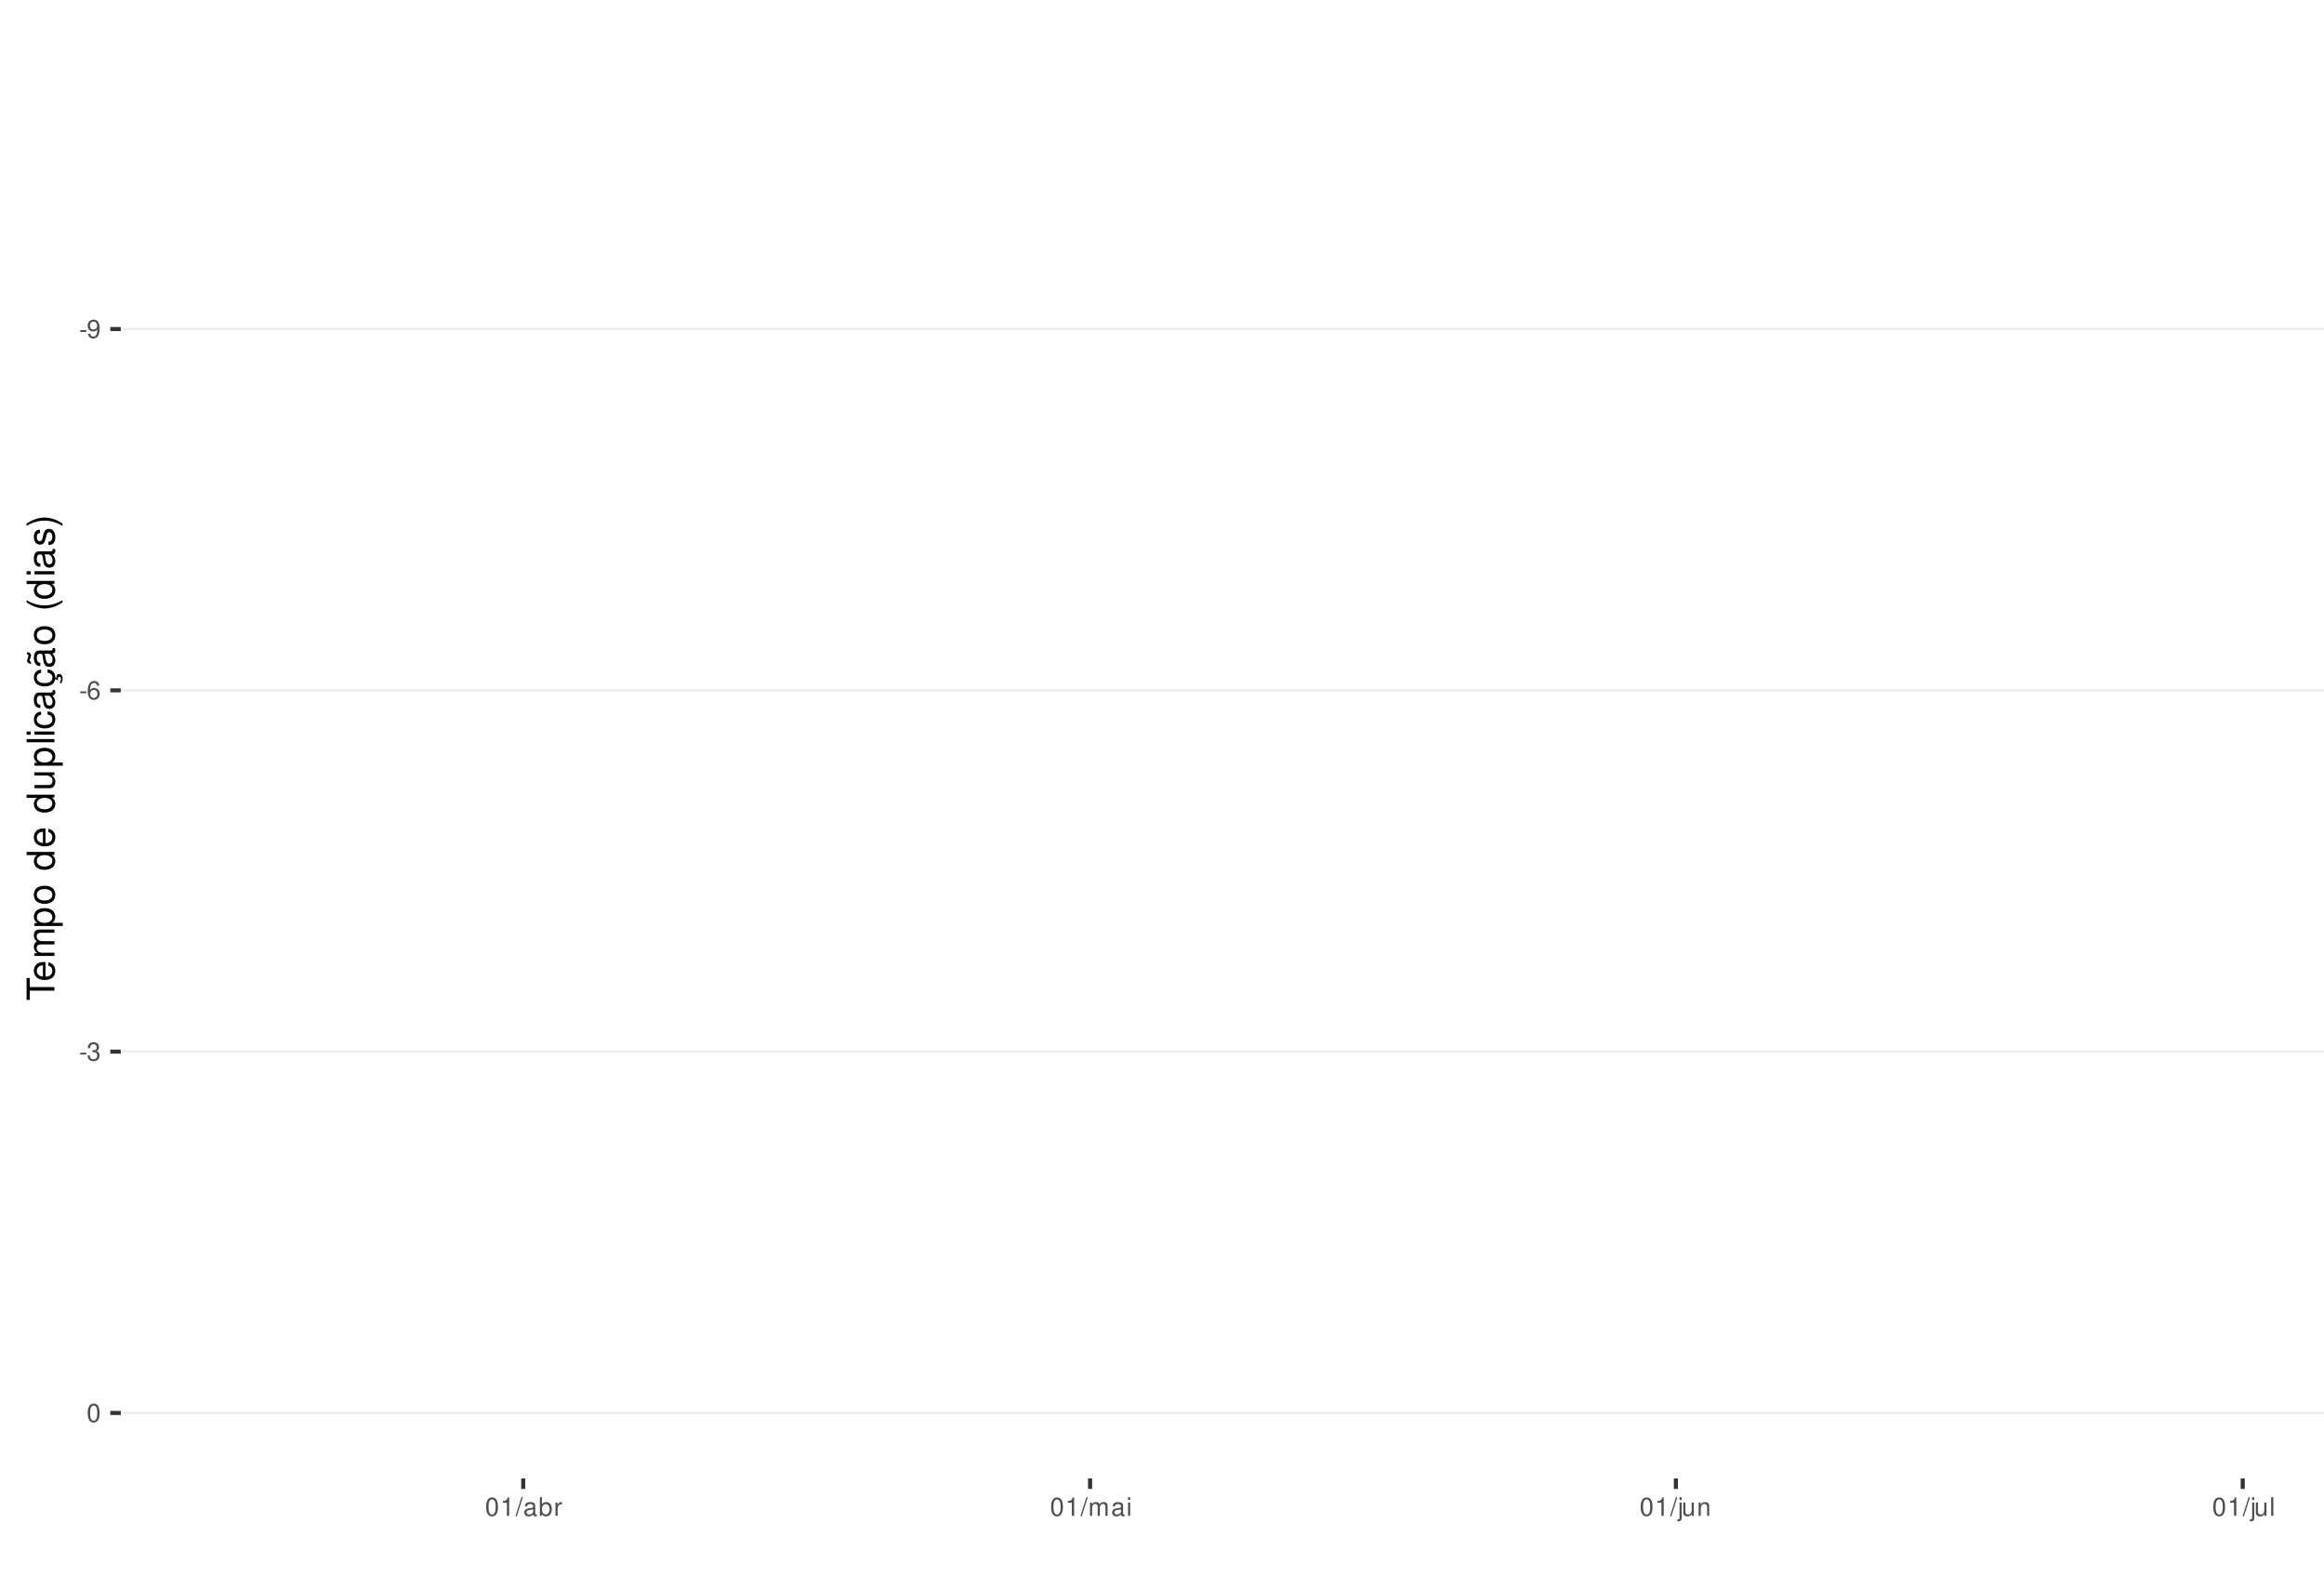
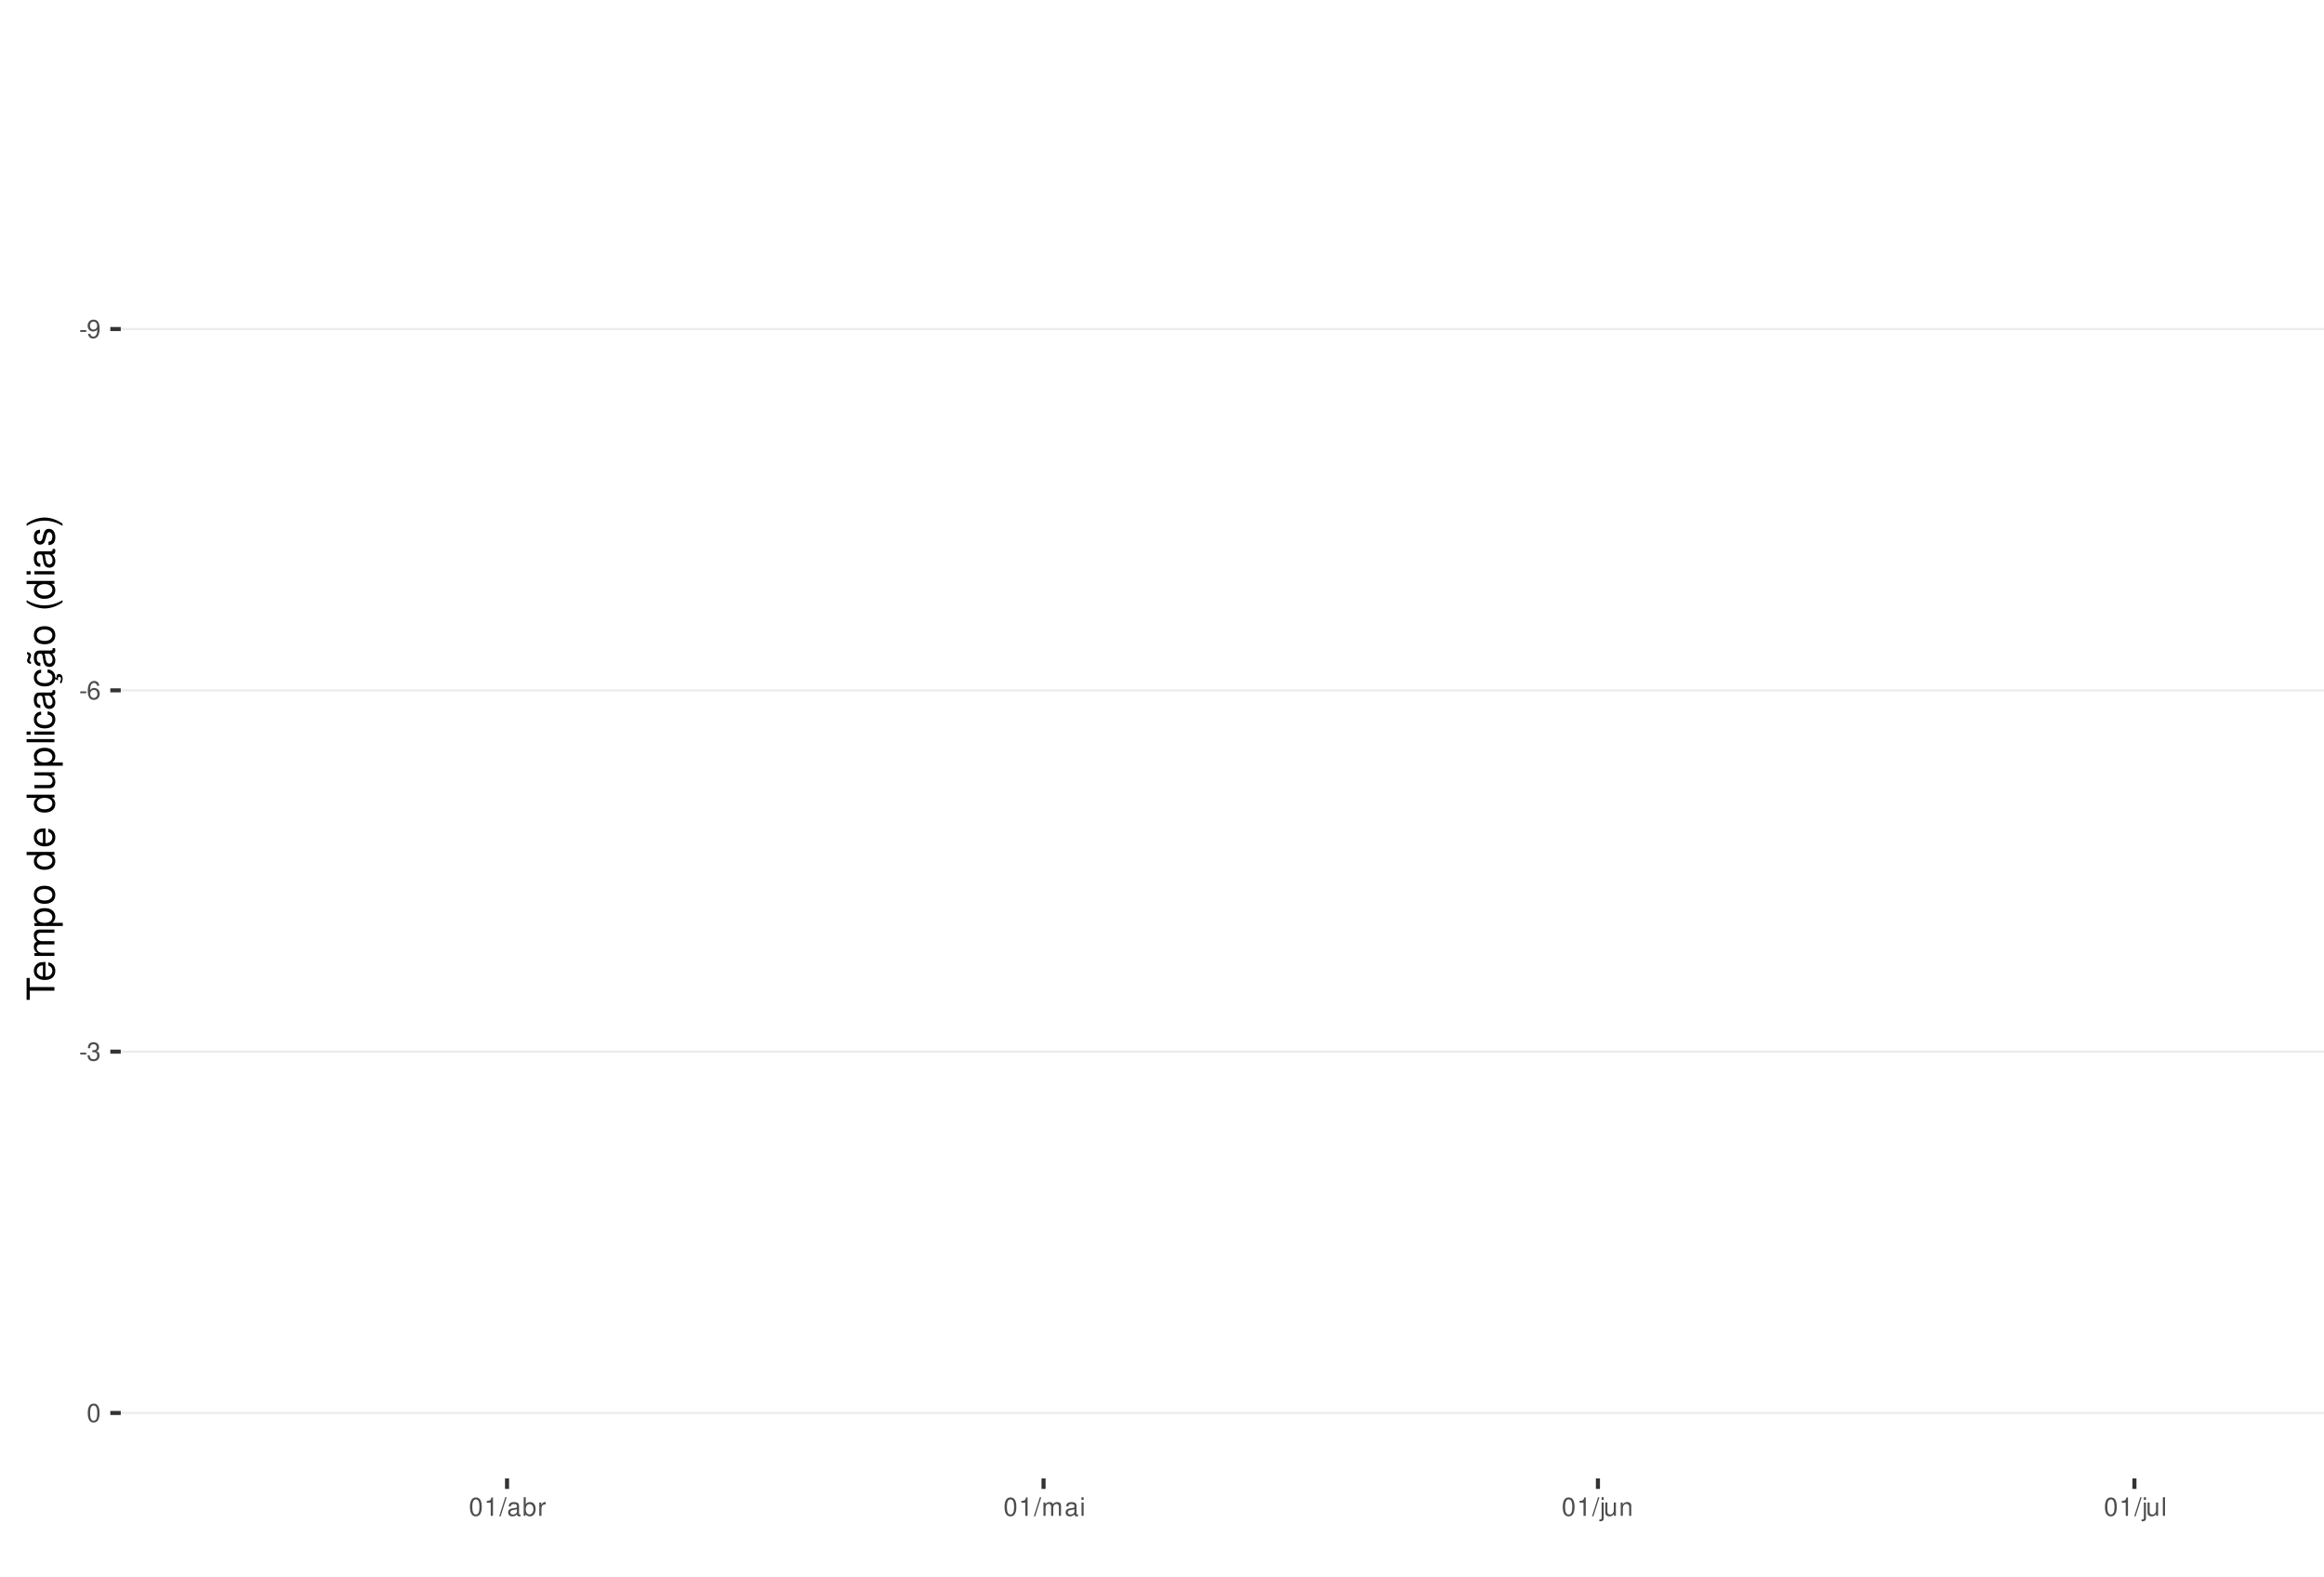
<svg xmlns="http://www.w3.org/2000/svg" xmlns:xlink="http://www.w3.org/1999/xlink" width="609pt" height="413pt" viewBox="0 0 609 413" version="1.1">
  <defs>
    <g>
      <symbol overflow="visible" id="glyph0-0">
        <path style="stroke:none;" d="" />
      </symbol>
      <symbol overflow="visible" id="glyph0-1">
        <path style="stroke:none;" d="M 1.891 -2.078 L 0.312 -2.078 L 0.312 -1.594 L 1.891 -1.594 Z M 1.891 -2.078 " />
      </symbol>
      <symbol overflow="visible" id="glyph0-2">
        <path style="stroke:none;" d="M 0.359 -1.094 C 0.469 -0.312 0.969 0.156 1.688 0.156 C 2.219 0.156 2.688 -0.094 2.969 -0.531 C 3.25 -1 3.391 -1.594 3.391 -2.469 C 3.391 -3.281 3.266 -3.781 2.984 -4.219 C 2.734 -4.609 2.312 -4.812 1.797 -4.812 C 0.906 -4.812 0.25 -4.141 0.25 -3.203 C 0.25 -2.328 0.859 -1.703 1.703 -1.703 C 2.156 -1.703 2.484 -1.859 2.781 -2.219 C 2.781 -1.031 2.406 -0.359 1.734 -0.359 C 1.312 -0.359 1.031 -0.625 0.938 -1.094 Z M 1.797 -4.297 C 2.344 -4.297 2.75 -3.844 2.75 -3.219 C 2.75 -2.625 2.344 -2.219 1.766 -2.219 C 1.203 -2.219 0.859 -2.609 0.859 -3.25 C 0.859 -3.859 1.25 -4.297 1.797 -4.297 Z M 1.797 -4.297 " />
      </symbol>
      <symbol overflow="visible" id="glyph0-3">
        <path style="stroke:none;" d="M 3.312 -3.562 C 3.203 -4.344 2.703 -4.812 1.984 -4.812 C 1.453 -4.812 0.984 -4.562 0.719 -4.125 C 0.406 -3.656 0.281 -3.062 0.281 -2.203 C 0.281 -1.391 0.406 -0.875 0.688 -0.453 C 0.938 -0.047 1.344 0.156 1.875 0.156 C 2.766 0.156 3.422 -0.516 3.422 -1.453 C 3.422 -2.344 2.812 -2.969 1.969 -2.969 C 1.5 -2.969 1.141 -2.797 0.891 -2.438 C 0.891 -3.641 1.266 -4.297 1.938 -4.297 C 2.344 -4.297 2.641 -4.031 2.734 -3.562 Z M 1.891 -2.453 C 2.469 -2.453 2.812 -2.047 2.812 -1.406 C 2.812 -0.812 2.422 -0.359 1.875 -0.359 C 1.328 -0.359 0.922 -0.828 0.922 -1.438 C 0.922 -2.031 1.312 -2.453 1.891 -2.453 Z M 1.891 -2.453 " />
      </symbol>
      <symbol overflow="visible" id="glyph0-4">
        <path style="stroke:none;" d="M 1.469 -2.219 L 1.797 -2.219 C 2.422 -2.219 2.766 -1.922 2.766 -1.344 C 2.766 -0.734 2.406 -0.359 1.797 -0.359 C 1.156 -0.359 0.844 -0.688 0.797 -1.391 L 0.219 -1.391 C 0.234 -1.016 0.312 -0.766 0.422 -0.547 C 0.672 -0.078 1.125 0.156 1.766 0.156 C 2.75 0.156 3.375 -0.438 3.375 -1.344 C 3.375 -1.953 3.141 -2.297 2.562 -2.484 C 3.016 -2.672 3.234 -3 3.234 -3.484 C 3.234 -4.312 2.688 -4.812 1.797 -4.812 C 0.844 -4.812 0.328 -4.281 0.312 -3.266 L 0.906 -3.266 C 0.906 -3.547 0.938 -3.719 1 -3.875 C 1.141 -4.141 1.438 -4.297 1.797 -4.297 C 2.312 -4.297 2.625 -3.984 2.625 -3.469 C 2.625 -3.125 2.516 -2.922 2.25 -2.812 C 2.094 -2.75 1.875 -2.719 1.469 -2.703 Z M 1.469 -2.219 " />
      </symbol>
      <symbol overflow="visible" id="glyph0-5">
        <path style="stroke:none;" d="M 1.828 -4.812 C 1.391 -4.812 0.984 -4.609 0.75 -4.281 C 0.438 -3.859 0.281 -3.219 0.281 -2.328 C 0.281 -0.703 0.812 0.156 1.828 0.156 C 2.828 0.156 3.375 -0.703 3.375 -2.297 C 3.375 -3.219 3.234 -3.844 2.922 -4.281 C 2.672 -4.625 2.281 -4.812 1.828 -4.812 Z M 1.828 -4.297 C 2.469 -4.297 2.781 -3.641 2.781 -2.344 C 2.781 -0.969 2.469 -0.328 1.812 -0.328 C 1.203 -0.328 0.891 -1 0.891 -2.328 C 0.891 -3.641 1.203 -4.297 1.828 -4.297 Z M 1.828 -4.297 " />
      </symbol>
      <symbol overflow="visible" id="glyph0-6">
        <path style="stroke:none;" d="M 1.719 -3.422 L 1.719 0 L 2.312 0 L 2.312 -4.812 L 1.922 -4.812 C 1.719 -4.078 1.578 -3.969 0.672 -3.859 L 0.672 -3.422 Z M 1.719 -3.422 " />
      </symbol>
      <symbol overflow="visible" id="glyph0-7">
        <path style="stroke:none;" d="M 1.531 -4.859 L -0.047 0.141 L 0.312 0.141 L 1.891 -4.859 Z M 1.531 -4.859 " />
      </symbol>
      <symbol overflow="visible" id="glyph0-8">
        <path style="stroke:none;" d="M 3.562 -0.328 C 3.5 -0.312 3.469 -0.312 3.438 -0.312 C 3.25 -0.312 3.141 -0.406 3.141 -0.578 L 3.141 -2.641 C 3.141 -3.25 2.688 -3.594 1.828 -3.594 C 1.312 -3.594 0.906 -3.438 0.672 -3.188 C 0.516 -3 0.453 -2.797 0.438 -2.453 L 0.984 -2.453 C 1.031 -2.875 1.297 -3.078 1.812 -3.078 C 2.312 -3.078 2.594 -2.891 2.594 -2.562 L 2.594 -2.406 C 2.578 -2.172 2.469 -2.078 2.016 -2.031 C 1.219 -1.922 1.109 -1.891 0.891 -1.812 C 0.484 -1.641 0.281 -1.328 0.281 -0.875 C 0.281 -0.25 0.719 0.156 1.422 0.156 C 1.859 0.156 2.219 0 2.609 -0.359 C 2.656 0 2.828 0.156 3.188 0.156 C 3.297 0.156 3.375 0.141 3.562 0.094 Z M 2.594 -1.094 C 2.594 -0.906 2.531 -0.797 2.375 -0.641 C 2.141 -0.438 1.875 -0.328 1.547 -0.328 C 1.109 -0.328 0.859 -0.547 0.859 -0.891 C 0.859 -1.266 1.094 -1.438 1.703 -1.531 C 2.297 -1.609 2.406 -1.641 2.594 -1.719 Z M 2.594 -1.094 " />
      </symbol>
      <symbol overflow="visible" id="glyph0-9">
        <path style="stroke:none;" d="M 0.359 -4.859 L 0.359 0 L 0.859 0 L 0.859 -0.453 C 1.125 -0.047 1.484 0.156 1.969 0.156 C 2.875 0.156 3.484 -0.594 3.484 -1.75 C 3.484 -2.891 2.922 -3.594 1.984 -3.594 C 1.516 -3.594 1.172 -3.406 0.906 -3.016 L 0.906 -4.859 Z M 1.891 -3.062 C 2.5 -3.062 2.906 -2.531 2.906 -1.703 C 2.906 -0.906 2.484 -0.359 1.891 -0.359 C 1.297 -0.359 0.906 -0.906 0.906 -1.719 C 0.906 -2.531 1.297 -3.062 1.891 -3.062 Z M 1.891 -3.062 " />
      </symbol>
      <symbol overflow="visible" id="glyph0-10">
        <path style="stroke:none;" d="M 0.453 -3.484 L 0.453 0 L 1.016 0 L 1.016 -1.812 C 1.031 -2.656 1.375 -3.016 2.141 -3 L 2.141 -3.562 C 2.047 -3.578 1.984 -3.594 1.922 -3.594 C 1.562 -3.594 1.297 -3.375 0.969 -2.859 L 0.969 -3.484 Z M 0.453 -3.484 " />
      </symbol>
      <symbol overflow="visible" id="glyph0-11">
        <path style="stroke:none;" d="M 0.469 -3.484 L 0.469 0 L 1.031 0 L 1.031 -2.188 C 1.031 -2.703 1.391 -3.109 1.844 -3.109 C 2.25 -3.109 2.484 -2.844 2.484 -2.406 L 2.484 0 L 3.047 0 L 3.047 -2.188 C 3.047 -2.703 3.422 -3.109 3.875 -3.109 C 4.266 -3.109 4.516 -2.844 4.516 -2.406 L 4.516 0 L 5.078 0 L 5.078 -2.609 C 5.078 -3.234 4.719 -3.594 4.062 -3.594 C 3.594 -3.594 3.312 -3.453 2.984 -3.062 C 2.781 -3.422 2.5 -3.594 2.047 -3.594 C 1.578 -3.594 1.266 -3.422 0.984 -3 L 0.984 -3.484 Z M 0.469 -3.484 " />
      </symbol>
      <symbol overflow="visible" id="glyph0-12">
        <path style="stroke:none;" d="M 1 -3.484 L 0.453 -3.484 L 0.453 0 L 1 0 Z M 1 -4.859 L 0.438 -4.859 L 0.438 -4.156 L 1 -4.156 Z M 1 -4.859 " />
      </symbol>
      <symbol overflow="visible" id="glyph0-13">
        <path style="stroke:none;" d="M 0.469 -3.484 L 0.469 0.5 C 0.469 0.859 0.359 0.969 0.016 0.969 C -0.031 0.969 -0.047 0.969 -0.125 0.953 L -0.125 1.438 C -0.047 1.438 -0.016 1.453 0.062 1.453 C 0.688 1.453 1.016 1.203 1.016 0.719 L 1.016 -3.484 Z M 1.016 -4.859 L 0.469 -4.859 L 0.469 -4.156 L 1.016 -4.156 Z M 1.016 -4.859 " />
      </symbol>
      <symbol overflow="visible" id="glyph0-14">
        <path style="stroke:none;" d="M 3.203 0 L 3.203 -3.484 L 2.656 -3.484 L 2.656 -1.516 C 2.656 -0.797 2.281 -0.328 1.703 -0.328 C 1.266 -0.328 0.984 -0.594 0.984 -1.016 L 0.984 -3.484 L 0.438 -3.484 L 0.438 -0.797 C 0.438 -0.219 0.859 0.156 1.547 0.156 C 2.062 0.156 2.391 -0.031 2.703 -0.484 L 2.703 0 Z M 3.203 0 " />
      </symbol>
      <symbol overflow="visible" id="glyph0-15">
        <path style="stroke:none;" d="M 0.469 -3.484 L 0.469 0 L 1.031 0 L 1.031 -1.922 C 1.031 -2.641 1.391 -3.109 1.969 -3.109 C 2.406 -3.109 2.688 -2.828 2.688 -2.422 L 2.688 0 L 3.234 0 L 3.234 -2.641 C 3.234 -3.219 2.812 -3.594 2.141 -3.594 C 1.625 -3.594 1.281 -3.391 0.984 -2.906 L 0.984 -3.484 Z M 0.469 -3.484 " />
      </symbol>
      <symbol overflow="visible" id="glyph0-16">
        <path style="stroke:none;" d="M 1.016 -4.859 L 0.453 -4.859 L 0.453 0 L 1.016 0 Z M 1.016 -4.859 " />
      </symbol>
      <symbol overflow="visible" id="glyph1-0">
        <path style="stroke:none;" d="" />
      </symbol>
      <symbol overflow="visible" id="glyph1-1">
        <path style="stroke:none;" d="M -6.469 -3.547 L -6.469 -5.938 L -7.297 -5.938 L -7.297 -0.203 L -6.469 -0.203 L -6.469 -2.609 L 0 -2.609 L 0 -3.547 Z M -6.469 -3.547 " />
      </symbol>
      <symbol overflow="visible" id="glyph1-2">
        <path style="stroke:none;" d="M -2.344 -5.125 C -3.141 -5.125 -3.625 -5.062 -4.016 -4.922 C -4.875 -4.578 -5.391 -3.781 -5.391 -2.797 C -5.391 -1.344 -4.281 -0.406 -2.547 -0.406 C -0.812 -0.406 0.234 -1.297 0.234 -2.781 C 0.234 -3.984 -0.453 -4.812 -1.594 -5.016 L -1.594 -4.188 C -0.906 -3.953 -0.547 -3.484 -0.547 -2.812 C -0.547 -2.281 -0.781 -1.828 -1.219 -1.547 C -1.516 -1.344 -1.812 -1.281 -2.344 -1.266 Z M -3.016 -1.297 C -3.984 -1.359 -4.625 -1.953 -4.625 -2.797 C -4.625 -3.641 -3.953 -4.234 -3.016 -4.234 Z M -3.016 -1.297 " />
      </symbol>
      <symbol overflow="visible" id="glyph1-3">
        <path style="stroke:none;" d="M -5.234 -0.703 L 0 -0.703 L 0 -1.547 L -3.297 -1.547 C -4.047 -1.547 -4.656 -2.094 -4.656 -2.766 C -4.656 -3.391 -4.281 -3.734 -3.609 -3.734 L 0 -3.734 L 0 -4.578 L -3.297 -4.578 C -4.047 -4.578 -4.656 -5.125 -4.656 -5.812 C -4.656 -6.422 -4.266 -6.781 -3.609 -6.781 L 0 -6.781 L 0 -7.625 L -3.938 -7.625 C -4.875 -7.625 -5.391 -7.078 -5.391 -6.094 C -5.391 -5.406 -5.188 -4.984 -4.594 -4.484 C -5.156 -4.188 -5.391 -3.766 -5.391 -3.078 C -5.391 -2.375 -5.125 -1.906 -4.5 -1.469 L -5.234 -1.469 Z M -5.234 -0.703 " />
      </symbol>
      <symbol overflow="visible" id="glyph1-4">
        <path style="stroke:none;" d="M 2.188 -0.547 L 2.188 -1.375 L -0.547 -1.375 C -0.016 -1.812 0.234 -2.312 0.234 -2.984 C 0.234 -4.344 -0.859 -5.234 -2.531 -5.234 C -4.297 -5.234 -5.391 -4.375 -5.391 -2.984 C -5.391 -2.266 -5.062 -1.703 -4.453 -1.312 L -5.234 -1.312 L -5.234 -0.547 Z M -4.609 -2.844 C -4.609 -3.766 -3.797 -4.359 -2.547 -4.359 C -1.359 -4.359 -0.547 -3.75 -0.547 -2.844 C -0.547 -1.953 -1.344 -1.375 -2.578 -1.375 C -3.812 -1.375 -4.609 -1.953 -4.609 -2.844 Z M -4.609 -2.844 " />
      </symbol>
      <symbol overflow="visible" id="glyph1-5">
        <path style="stroke:none;" d="M -5.391 -2.719 C -5.391 -1.234 -4.344 -0.359 -2.578 -0.359 C -0.812 -0.359 0.234 -1.234 0.234 -2.734 C 0.234 -4.203 -0.812 -5.094 -2.547 -5.094 C -4.359 -5.094 -5.391 -4.234 -5.391 -2.719 Z M -4.625 -2.734 C -4.625 -3.672 -3.844 -4.234 -2.547 -4.234 C -1.312 -4.234 -0.547 -3.656 -0.547 -2.734 C -0.547 -1.797 -1.312 -1.234 -2.578 -1.234 C -3.844 -1.234 -4.625 -1.797 -4.625 -2.734 Z M -4.625 -2.734 " />
      </symbol>
      <symbol overflow="visible" id="glyph1-6">
        <path style="stroke:none;" d="" />
      </symbol>
      <symbol overflow="visible" id="glyph1-7">
        <path style="stroke:none;" d="M -7.297 -4.953 L -7.297 -4.125 L -4.578 -4.125 C -5.109 -3.766 -5.391 -3.203 -5.391 -2.516 C -5.391 -1.156 -4.297 -0.266 -2.625 -0.266 C -0.859 -0.266 0.234 -1.125 0.234 -2.547 C 0.234 -3.266 -0.047 -3.766 -0.688 -4.203 L 0 -4.203 L 0 -4.953 Z M -4.609 -2.656 C -4.609 -3.547 -3.812 -4.125 -2.562 -4.125 C -1.344 -4.125 -0.547 -3.547 -0.547 -2.656 C -0.547 -1.734 -1.359 -1.125 -2.578 -1.125 C -3.797 -1.125 -4.609 -1.734 -4.609 -2.656 Z M -4.609 -2.656 " />
      </symbol>
      <symbol overflow="visible" id="glyph1-8">
        <path style="stroke:none;" d="M 0 -4.812 L -5.234 -4.812 L -5.234 -3.984 L -2.266 -3.984 C -1.203 -3.984 -0.5 -3.438 -0.5 -2.562 C -0.5 -1.906 -0.906 -1.484 -1.531 -1.484 L -5.234 -1.484 L -5.234 -0.656 L -1.203 -0.656 C -0.328 -0.656 0.234 -1.297 0.234 -2.312 C 0.234 -3.094 -0.047 -3.578 -0.734 -4.062 L 0 -4.062 Z M 0 -4.812 " />
      </symbol>
      <symbol overflow="visible" id="glyph1-9">
        <path style="stroke:none;" d="M -7.297 -1.516 L -7.297 -0.688 L 0 -0.688 L 0 -1.516 Z M -7.297 -1.516 " />
      </symbol>
      <symbol overflow="visible" id="glyph1-10">
        <path style="stroke:none;" d="M -5.234 -1.5 L -5.234 -0.672 L 0 -0.672 L 0 -1.5 Z M -7.297 -1.5 L -7.297 -0.656 L -6.234 -0.656 L -6.234 -1.5 Z M -7.297 -1.5 " />
      </symbol>
      <symbol overflow="visible" id="glyph1-11">
        <path style="stroke:none;" d="M -3.484 -4.703 C -3.984 -4.672 -4.312 -4.562 -4.609 -4.359 C -5.094 -4 -5.391 -3.375 -5.391 -2.641 C -5.391 -1.219 -4.266 -0.312 -2.531 -0.312 C -0.844 -0.312 0.234 -1.203 0.234 -2.625 C 0.234 -3.875 -0.516 -4.672 -1.797 -4.766 L -1.797 -3.938 C -0.953 -3.797 -0.547 -3.359 -0.547 -2.656 C -0.547 -1.734 -1.297 -1.188 -2.531 -1.188 C -3.844 -1.188 -4.625 -1.719 -4.625 -2.625 C -4.625 -3.328 -4.203 -3.766 -3.484 -3.875 Z M -3.484 -4.703 " />
      </symbol>
      <symbol overflow="visible" id="glyph1-12">
        <path style="stroke:none;" d="M -0.484 -5.344 C -0.469 -5.266 -0.469 -5.219 -0.469 -5.172 C -0.469 -4.875 -0.625 -4.719 -0.875 -4.719 L -3.953 -4.719 C -4.891 -4.719 -5.391 -4.047 -5.391 -2.75 C -5.391 -1.984 -5.172 -1.375 -4.781 -1.016 C -4.516 -0.766 -4.203 -0.672 -3.688 -0.656 L -3.688 -1.484 C -4.328 -1.562 -4.625 -1.938 -4.625 -2.719 C -4.625 -3.484 -4.344 -3.891 -3.844 -3.891 L -3.625 -3.891 C -3.266 -3.875 -3.125 -3.703 -3.047 -3.016 C -2.891 -1.844 -2.844 -1.656 -2.719 -1.344 C -2.453 -0.734 -2 -0.422 -1.312 -0.422 C -0.375 -0.422 0.234 -1.078 0.234 -2.141 C 0.234 -2.797 0 -3.328 -0.547 -3.922 C 0 -3.984 0.234 -4.234 0.234 -4.781 C 0.234 -4.953 0.203 -5.062 0.141 -5.344 Z M -1.656 -3.891 C -1.375 -3.891 -1.203 -3.812 -0.969 -3.562 C -0.656 -3.219 -0.5 -2.812 -0.5 -2.312 C -0.5 -1.672 -0.812 -1.297 -1.344 -1.297 C -1.891 -1.297 -2.172 -1.656 -2.297 -2.547 C -2.422 -3.438 -2.453 -3.609 -2.594 -3.891 Z M -1.656 -3.891 " />
      </symbol>
      <symbol overflow="visible" id="glyph1-13">
        <path style="stroke:none;" d="M 0.234 -2.641 C 0.234 -3.875 -0.547 -4.703 -1.797 -4.766 L -1.797 -3.938 C -0.953 -3.797 -0.531 -3.359 -0.531 -2.656 C -0.531 -1.734 -1.281 -1.188 -2.516 -1.188 C -3.844 -1.188 -4.625 -1.719 -4.625 -2.625 C -4.625 -3.328 -4.203 -3.766 -3.484 -3.875 L -3.484 -4.703 C -3.984 -4.672 -4.312 -4.562 -4.609 -4.359 C -5.094 -4 -5.391 -3.375 -5.391 -2.641 C -5.391 -1.219 -4.266 -0.312 -2.531 -0.312 C -1.469 -0.312 -0.625 -0.672 -0.156 -1.312 C 0.047 -1.594 0.125 -1.812 0.203 -2.25 L 0.922 -1.938 L 0.984 -2.062 C 0.938 -2.188 0.906 -2.25 0.906 -2.375 C 0.906 -2.656 1.047 -2.828 1.281 -2.828 C 1.547 -2.828 1.734 -2.594 1.734 -2.297 C 1.734 -2.031 1.672 -1.844 1.438 -1.406 L 1.406 -1.312 L 1.812 -1.094 C 2.078 -1.75 2.141 -1.953 2.141 -2.344 C 2.141 -3.109 1.781 -3.578 1.203 -3.578 C 0.781 -3.578 0.547 -3.297 0.547 -2.797 C 0.547 -2.703 0.547 -2.641 0.562 -2.516 Z M 0.234 -2.641 " />
      </symbol>
      <symbol overflow="visible" id="glyph1-14">
        <path style="stroke:none;" d="M -0.484 -5.344 C -0.469 -5.266 -0.469 -5.219 -0.469 -5.172 C -0.469 -4.875 -0.625 -4.719 -0.875 -4.719 L -3.953 -4.719 C -4.891 -4.719 -5.391 -4.047 -5.391 -2.75 C -5.391 -1.984 -5.172 -1.375 -4.781 -1.016 C -4.516 -0.766 -4.203 -0.672 -3.688 -0.656 L -3.688 -1.484 C -4.328 -1.562 -4.625 -1.938 -4.625 -2.719 C -4.625 -3.484 -4.344 -3.891 -3.844 -3.891 L -3.625 -3.891 C -3.266 -3.875 -3.125 -3.703 -3.047 -3.016 C -2.891 -1.844 -2.844 -1.656 -2.719 -1.344 C -2.453 -0.734 -2 -0.422 -1.312 -0.422 C -0.375 -0.422 0.234 -1.078 0.234 -2.141 C 0.234 -2.797 0 -3.328 -0.547 -3.922 C 0 -3.984 0.234 -4.234 0.234 -4.781 C 0.234 -4.953 0.203 -5.062 0.141 -5.344 Z M -1.656 -3.891 C -1.375 -3.891 -1.203 -3.812 -0.969 -3.562 C -0.656 -3.219 -0.5 -2.812 -0.5 -2.312 C -0.5 -1.672 -0.812 -1.297 -1.344 -1.297 C -1.891 -1.297 -2.172 -1.656 -2.297 -2.547 C -2.422 -3.438 -2.453 -3.609 -2.594 -3.891 Z M -7.172 -3.75 C -6.922 -3.672 -6.812 -3.547 -6.812 -3.375 C -6.812 -3.25 -6.875 -2.984 -6.984 -2.734 C -7.156 -2.312 -7.172 -2.25 -7.172 -2.047 C -7.172 -1.594 -6.797 -1.297 -6.141 -1.188 L -6.141 -1.766 C -6.375 -1.812 -6.5 -1.938 -6.5 -2.094 C -6.5 -2.203 -6.469 -2.344 -6.375 -2.578 C -6.156 -3.156 -6.125 -3.234 -6.125 -3.438 C -6.125 -3.922 -6.484 -4.219 -7.172 -4.312 Z M -7.172 -3.75 " />
      </symbol>
      <symbol overflow="visible" id="glyph1-15">
        <path style="stroke:none;" d="M -7.297 -2.359 C -5.984 -1.359 -4.156 -0.734 -2.594 -0.734 C -1.016 -0.734 0.812 -1.359 2.125 -2.359 L 2.125 -2.906 C 0.688 -2.031 -0.984 -1.547 -2.594 -1.547 C -4.188 -1.547 -5.875 -2.031 -7.297 -2.906 Z M -7.297 -2.359 " />
      </symbol>
      <symbol overflow="visible" id="glyph1-16">
        <path style="stroke:none;" d="M -3.781 -4.375 C -4.812 -4.375 -5.391 -3.688 -5.391 -2.484 C -5.391 -1.266 -4.766 -0.469 -3.797 -0.469 C -2.969 -0.469 -2.578 -0.891 -2.281 -2.125 L -2.094 -2.906 C -1.953 -3.484 -1.734 -3.719 -1.375 -3.719 C -0.875 -3.719 -0.547 -3.234 -0.547 -2.5 C -0.547 -2.047 -0.672 -1.672 -0.891 -1.453 C -1.047 -1.328 -1.188 -1.266 -1.562 -1.219 L -1.562 -0.344 C -0.344 -0.375 0.234 -1.062 0.234 -2.438 C 0.234 -3.75 -0.422 -4.594 -1.438 -4.594 C -2.203 -4.594 -2.641 -4.156 -2.891 -3.109 L -3.078 -2.312 C -3.234 -1.625 -3.453 -1.344 -3.828 -1.344 C -4.312 -1.344 -4.625 -1.766 -4.625 -2.453 C -4.625 -3.125 -4.328 -3.484 -3.781 -3.5 Z M -3.781 -4.375 " />
      </symbol>
      <symbol overflow="visible" id="glyph1-17">
        <path style="stroke:none;" d="M 2.125 -0.938 C 0.812 -1.938 -1.016 -2.562 -2.578 -2.562 C -4.156 -2.562 -5.984 -1.938 -7.297 -0.938 L -7.297 -0.375 C -5.859 -1.266 -4.188 -1.75 -2.578 -1.75 C -0.984 -1.75 0.703 -1.266 2.125 -0.375 Z M 2.125 -0.938 " />
      </symbol>
    </g>
    <clipPath id="clip1">
      <path d="M 31.645 9.961 L 609 9.961 L 609 387.328 L 31.645 387.328 Z M 31.645 9.961 " />
    </clipPath>
    <clipPath id="clip2">
      <path d="M 31.645 85 L 609 85 L 609 87 L 31.645 87 Z M 31.645 85 " />
    </clipPath>
    <clipPath id="clip3">
      <path d="M 31.645 180 L 609 180 L 609 182 L 31.645 182 Z M 31.645 180 " />
    </clipPath>
    <clipPath id="clip4">
      <path d="M 31.645 275 L 609 275 L 609 276 L 31.645 276 Z M 31.645 275 " />
    </clipPath>
    <clipPath id="clip5">
      <path d="M 31.645 369 L 609 369 L 609 371 L 31.645 371 Z M 31.645 369 " />
    </clipPath>
  </defs>
  <g id="surface183">
    <rect x="0" y="0" width="609" height="413" style="fill:rgb(100%,100%,100%);fill-opacity:1;stroke:none;" />
    <rect x="0" y="0" width="609" height="413" style="fill:rgb(100%,100%,100%);fill-opacity:1;stroke:none;" />
    <path style="fill:none;stroke-width:1.067;stroke-linecap:round;stroke-linejoin:round;stroke:rgb(100%,100%,100%);stroke-opacity:1;stroke-miterlimit:10;" d="M 0 413 L 609 413 L 609 0 L 0 0 Z M 0 413 " />
    <g clip-path="url(#clip1)" clip-rule="nonzero">
      <path style=" stroke:none;fill-rule:nonzero;fill:rgb(100%,100%,100%);fill-opacity:1;" d="M 31.645 387.328 L 609 387.328 L 609 9.961 L 31.645 9.961 Z M 31.645 387.328 " />
    </g>
    <g clip-path="url(#clip2)" clip-rule="nonzero">
      <path style="fill:none;stroke-width:0.533;stroke-linecap:butt;stroke-linejoin:round;stroke:rgb(92.157%,92.157%,92.157%);stroke-opacity:1;stroke-miterlimit:10;" d="M 31.645 86.199 L 609 86.199 " />
    </g>
    <g clip-path="url(#clip3)" clip-rule="nonzero">
      <path style="fill:none;stroke-width:0.533;stroke-linecap:butt;stroke-linejoin:round;stroke:rgb(92.157%,92.157%,92.157%);stroke-opacity:1;stroke-miterlimit:10;" d="M 31.645 180.859 L 609 180.859 " />
    </g>
    <g clip-path="url(#clip4)" clip-rule="nonzero">
      <path style="fill:none;stroke-width:0.533;stroke-linecap:butt;stroke-linejoin:round;stroke:rgb(92.157%,92.157%,92.157%);stroke-opacity:1;stroke-miterlimit:10;" d="M 31.645 275.516 L 609 275.516 " />
    </g>
    <g clip-path="url(#clip5)" clip-rule="nonzero">
      <path style="fill:none;stroke-width:0.533;stroke-linecap:butt;stroke-linejoin:round;stroke:rgb(92.157%,92.157%,92.157%);stroke-opacity:1;stroke-miterlimit:10;" d="M 31.645 370.176 L 609 370.176 " />
    </g>
    <g style="fill:rgb(30.196%,30.196%,30.196%);fill-opacity:1;">
      <use xlink:href="#glyph0-1" x="20.715" y="88.547" />
      <use xlink:href="#glyph0-2" x="22.715" y="88.547" />
    </g>
    <g style="fill:rgb(30.196%,30.196%,30.196%);fill-opacity:1;">
      <use xlink:href="#glyph0-1" x="20.715" y="183.207" />
      <use xlink:href="#glyph0-3" x="22.715" y="183.207" />
    </g>
    <g style="fill:rgb(30.196%,30.196%,30.196%);fill-opacity:1;">
      <use xlink:href="#glyph0-1" x="20.715" y="277.863" />
      <use xlink:href="#glyph0-4" x="22.715" y="277.863" />
    </g>
    <g style="fill:rgb(30.196%,30.196%,30.196%);fill-opacity:1;">
      <use xlink:href="#glyph0-5" x="22.715" y="372.523" />
    </g>
    <path style="fill:none;stroke-width:1.067;stroke-linecap:butt;stroke-linejoin:round;stroke:rgb(20%,20%,20%);stroke-opacity:1;stroke-miterlimit:10;" d="M 28.906 86.199 L 31.645 86.199 " />
    <path style="fill:none;stroke-width:1.067;stroke-linecap:butt;stroke-linejoin:round;stroke:rgb(20%,20%,20%);stroke-opacity:1;stroke-miterlimit:10;" d="M 28.906 180.859 L 31.645 180.859 " />
    <path style="fill:none;stroke-width:1.067;stroke-linecap:butt;stroke-linejoin:round;stroke:rgb(20%,20%,20%);stroke-opacity:1;stroke-miterlimit:10;" d="M 28.906 275.516 L 31.645 275.516 " />
    <path style="fill:none;stroke-width:1.067;stroke-linecap:butt;stroke-linejoin:round;stroke:rgb(20%,20%,20%);stroke-opacity:1;stroke-miterlimit:10;" d="M 28.906 370.176 L 31.645 370.176 " />
-     <path style="fill:none;stroke-width:1.067;stroke-linecap:butt;stroke-linejoin:round;stroke:rgb(20%,20%,20%);stroke-opacity:1;stroke-miterlimit:10;" d="M 137.113 390.07 L 137.113 387.328 " />
-     <path style="fill:none;stroke-width:1.067;stroke-linecap:butt;stroke-linejoin:round;stroke:rgb(20%,20%,20%);stroke-opacity:1;stroke-miterlimit:10;" d="M 285.66 390.07 L 285.66 387.328 " />
-     <path style="fill:none;stroke-width:1.067;stroke-linecap:butt;stroke-linejoin:round;stroke:rgb(20%,20%,20%);stroke-opacity:1;stroke-miterlimit:10;" d="M 439.16 390.07 L 439.16 387.328 " />
-     <path style="fill:none;stroke-width:1.067;stroke-linecap:butt;stroke-linejoin:round;stroke:rgb(20%,20%,20%);stroke-opacity:1;stroke-miterlimit:10;" d="M 587.707 390.07 L 587.707 387.328 " />
-     <g style="fill:rgb(30.196%,30.196%,30.196%);fill-opacity:1;">
-       <use xlink:href="#glyph0-5" x="127.113" y="397.109" />
-       <use xlink:href="#glyph0-6" x="131.113" y="397.109" />
-       <use xlink:href="#glyph0-7" x="135.113" y="397.109" />
-       <use xlink:href="#glyph0-8" x="137.113" y="397.109" />
-       <use xlink:href="#glyph0-9" x="141.113" y="397.109" />
-       <use xlink:href="#glyph0-10" x="145.113" y="397.109" />
-     </g>
-     <g style="fill:rgb(30.196%,30.196%,30.196%);fill-opacity:1;">
-       <use xlink:href="#glyph0-5" x="275.16" y="397.109" />
-       <use xlink:href="#glyph0-6" x="279.16" y="397.109" />
-       <use xlink:href="#glyph0-7" x="283.16" y="397.109" />
-       <use xlink:href="#glyph0-11" x="285.16" y="397.109" />
-       <use xlink:href="#glyph0-8" x="291.16" y="397.109" />
-       <use xlink:href="#glyph0-12" x="295.16" y="397.109" />
-     </g>
-     <g style="fill:rgb(30.196%,30.196%,30.196%);fill-opacity:1;">
-       <use xlink:href="#glyph0-5" x="429.66" y="397.109" />
-       <use xlink:href="#glyph0-6" x="433.66" y="397.109" />
-       <use xlink:href="#glyph0-7" x="437.66" y="397.109" />
-       <use xlink:href="#glyph0-13" x="439.66" y="397.109" />
-       <use xlink:href="#glyph0-14" x="440.66" y="397.109" />
-       <use xlink:href="#glyph0-15" x="444.66" y="397.109" />
-     </g>
-     <g style="fill:rgb(30.196%,30.196%,30.196%);fill-opacity:1;">
-       <use xlink:href="#glyph0-5" x="579.707" y="397.109" />
-       <use xlink:href="#glyph0-6" x="583.707" y="397.109" />
-       <use xlink:href="#glyph0-7" x="587.707" y="397.109" />
-       <use xlink:href="#glyph0-13" x="589.707" y="397.109" />
-       <use xlink:href="#glyph0-14" x="590.707" y="397.109" />
-       <use xlink:href="#glyph0-16" x="594.707" y="397.109" />
+     <path style="fill:none;stroke-width:1.067;stroke-linecap:butt;stroke-linejoin:round;stroke:rgb(20%,20%,20%);stroke-opacity:1;stroke-miterlimit:10;" d="M 132.871 390.07 L 132.871 387.328 " />
+     <path style="fill:none;stroke-width:1.067;stroke-linecap:butt;stroke-linejoin:round;stroke:rgb(20%,20%,20%);stroke-opacity:1;stroke-miterlimit:10;" d="M 273.461 390.07 L 273.461 387.328 " />
+     <path style="fill:none;stroke-width:1.067;stroke-linecap:butt;stroke-linejoin:round;stroke:rgb(20%,20%,20%);stroke-opacity:1;stroke-miterlimit:10;" d="M 418.734 390.07 L 418.734 387.328 " />
+     <path style="fill:none;stroke-width:1.067;stroke-linecap:butt;stroke-linejoin:round;stroke:rgb(20%,20%,20%);stroke-opacity:1;stroke-miterlimit:10;" d="M 559.324 390.07 L 559.324 387.328 " />
+     <g style="fill:rgb(30.196%,30.196%,30.196%);fill-opacity:1;">
+       <use xlink:href="#glyph0-5" x="122.871" y="397.109" />
+       <use xlink:href="#glyph0-6" x="126.871" y="397.109" />
+       <use xlink:href="#glyph0-7" x="130.871" y="397.109" />
+       <use xlink:href="#glyph0-8" x="132.871" y="397.109" />
+       <use xlink:href="#glyph0-9" x="136.871" y="397.109" />
+       <use xlink:href="#glyph0-10" x="140.871" y="397.109" />
+     </g>
+     <g style="fill:rgb(30.196%,30.196%,30.196%);fill-opacity:1;">
+       <use xlink:href="#glyph0-5" x="262.961" y="397.109" />
+       <use xlink:href="#glyph0-6" x="266.961" y="397.109" />
+       <use xlink:href="#glyph0-7" x="270.961" y="397.109" />
+       <use xlink:href="#glyph0-11" x="272.961" y="397.109" />
+       <use xlink:href="#glyph0-8" x="278.961" y="397.109" />
+       <use xlink:href="#glyph0-12" x="282.961" y="397.109" />
+     </g>
+     <g style="fill:rgb(30.196%,30.196%,30.196%);fill-opacity:1;">
+       <use xlink:href="#glyph0-5" x="409.234" y="397.109" />
+       <use xlink:href="#glyph0-6" x="413.234" y="397.109" />
+       <use xlink:href="#glyph0-7" x="417.234" y="397.109" />
+       <use xlink:href="#glyph0-13" x="419.234" y="397.109" />
+       <use xlink:href="#glyph0-14" x="420.234" y="397.109" />
+       <use xlink:href="#glyph0-15" x="424.234" y="397.109" />
+     </g>
+     <g style="fill:rgb(30.196%,30.196%,30.196%);fill-opacity:1;">
+       <use xlink:href="#glyph0-5" x="551.324" y="397.109" />
+       <use xlink:href="#glyph0-6" x="555.324" y="397.109" />
+       <use xlink:href="#glyph0-7" x="559.324" y="397.109" />
+       <use xlink:href="#glyph0-13" x="561.324" y="397.109" />
+       <use xlink:href="#glyph0-14" x="562.324" y="397.109" />
+       <use xlink:href="#glyph0-16" x="566.324" y="397.109" />
    </g>
    <g style="fill:rgb(0%,0%,0%);fill-opacity:1;">
      <use xlink:href="#glyph1-1" x="14.263" y="262.145" />
      <use xlink:href="#glyph1-2" x="14.263" y="257.145" />
      <use xlink:href="#glyph1-3" x="14.263" y="251.145" />
      <use xlink:href="#glyph1-4" x="14.263" y="243.145" />
      <use xlink:href="#glyph1-5" x="14.263" y="237.145" />
      <use xlink:href="#glyph1-6" x="14.263" y="231.145" />
      <use xlink:href="#glyph1-7" x="14.263" y="228.145" />
      <use xlink:href="#glyph1-2" x="14.263" y="222.145" />
      <use xlink:href="#glyph1-6" x="14.263" y="216.145" />
      <use xlink:href="#glyph1-7" x="14.263" y="213.145" />
      <use xlink:href="#glyph1-8" x="14.263" y="207.145" />
      <use xlink:href="#glyph1-4" x="14.263" y="201.145" />
      <use xlink:href="#glyph1-9" x="14.263" y="195.145" />
      <use xlink:href="#glyph1-10" x="14.263" y="193.145" />
      <use xlink:href="#glyph1-11" x="14.263" y="191.145" />
      <use xlink:href="#glyph1-12" x="14.263" y="186.145" />
      <use xlink:href="#glyph1-13" x="14.263" y="180.145" />
      <use xlink:href="#glyph1-14" x="14.263" y="175.145" />
      <use xlink:href="#glyph1-5" x="14.263" y="169.145" />
      <use xlink:href="#glyph1-6" x="14.263" y="163.145" />
      <use xlink:href="#glyph1-15" x="14.263" y="160.145" />
      <use xlink:href="#glyph1-7" x="14.263" y="157.145" />
      <use xlink:href="#glyph1-10" x="14.263" y="151.145" />
      <use xlink:href="#glyph1-12" x="14.263" y="149.145" />
      <use xlink:href="#glyph1-16" x="14.263" y="143.145" />
      <use xlink:href="#glyph1-17" x="14.263" y="138.145" />
    </g>
  </g>
</svg>
